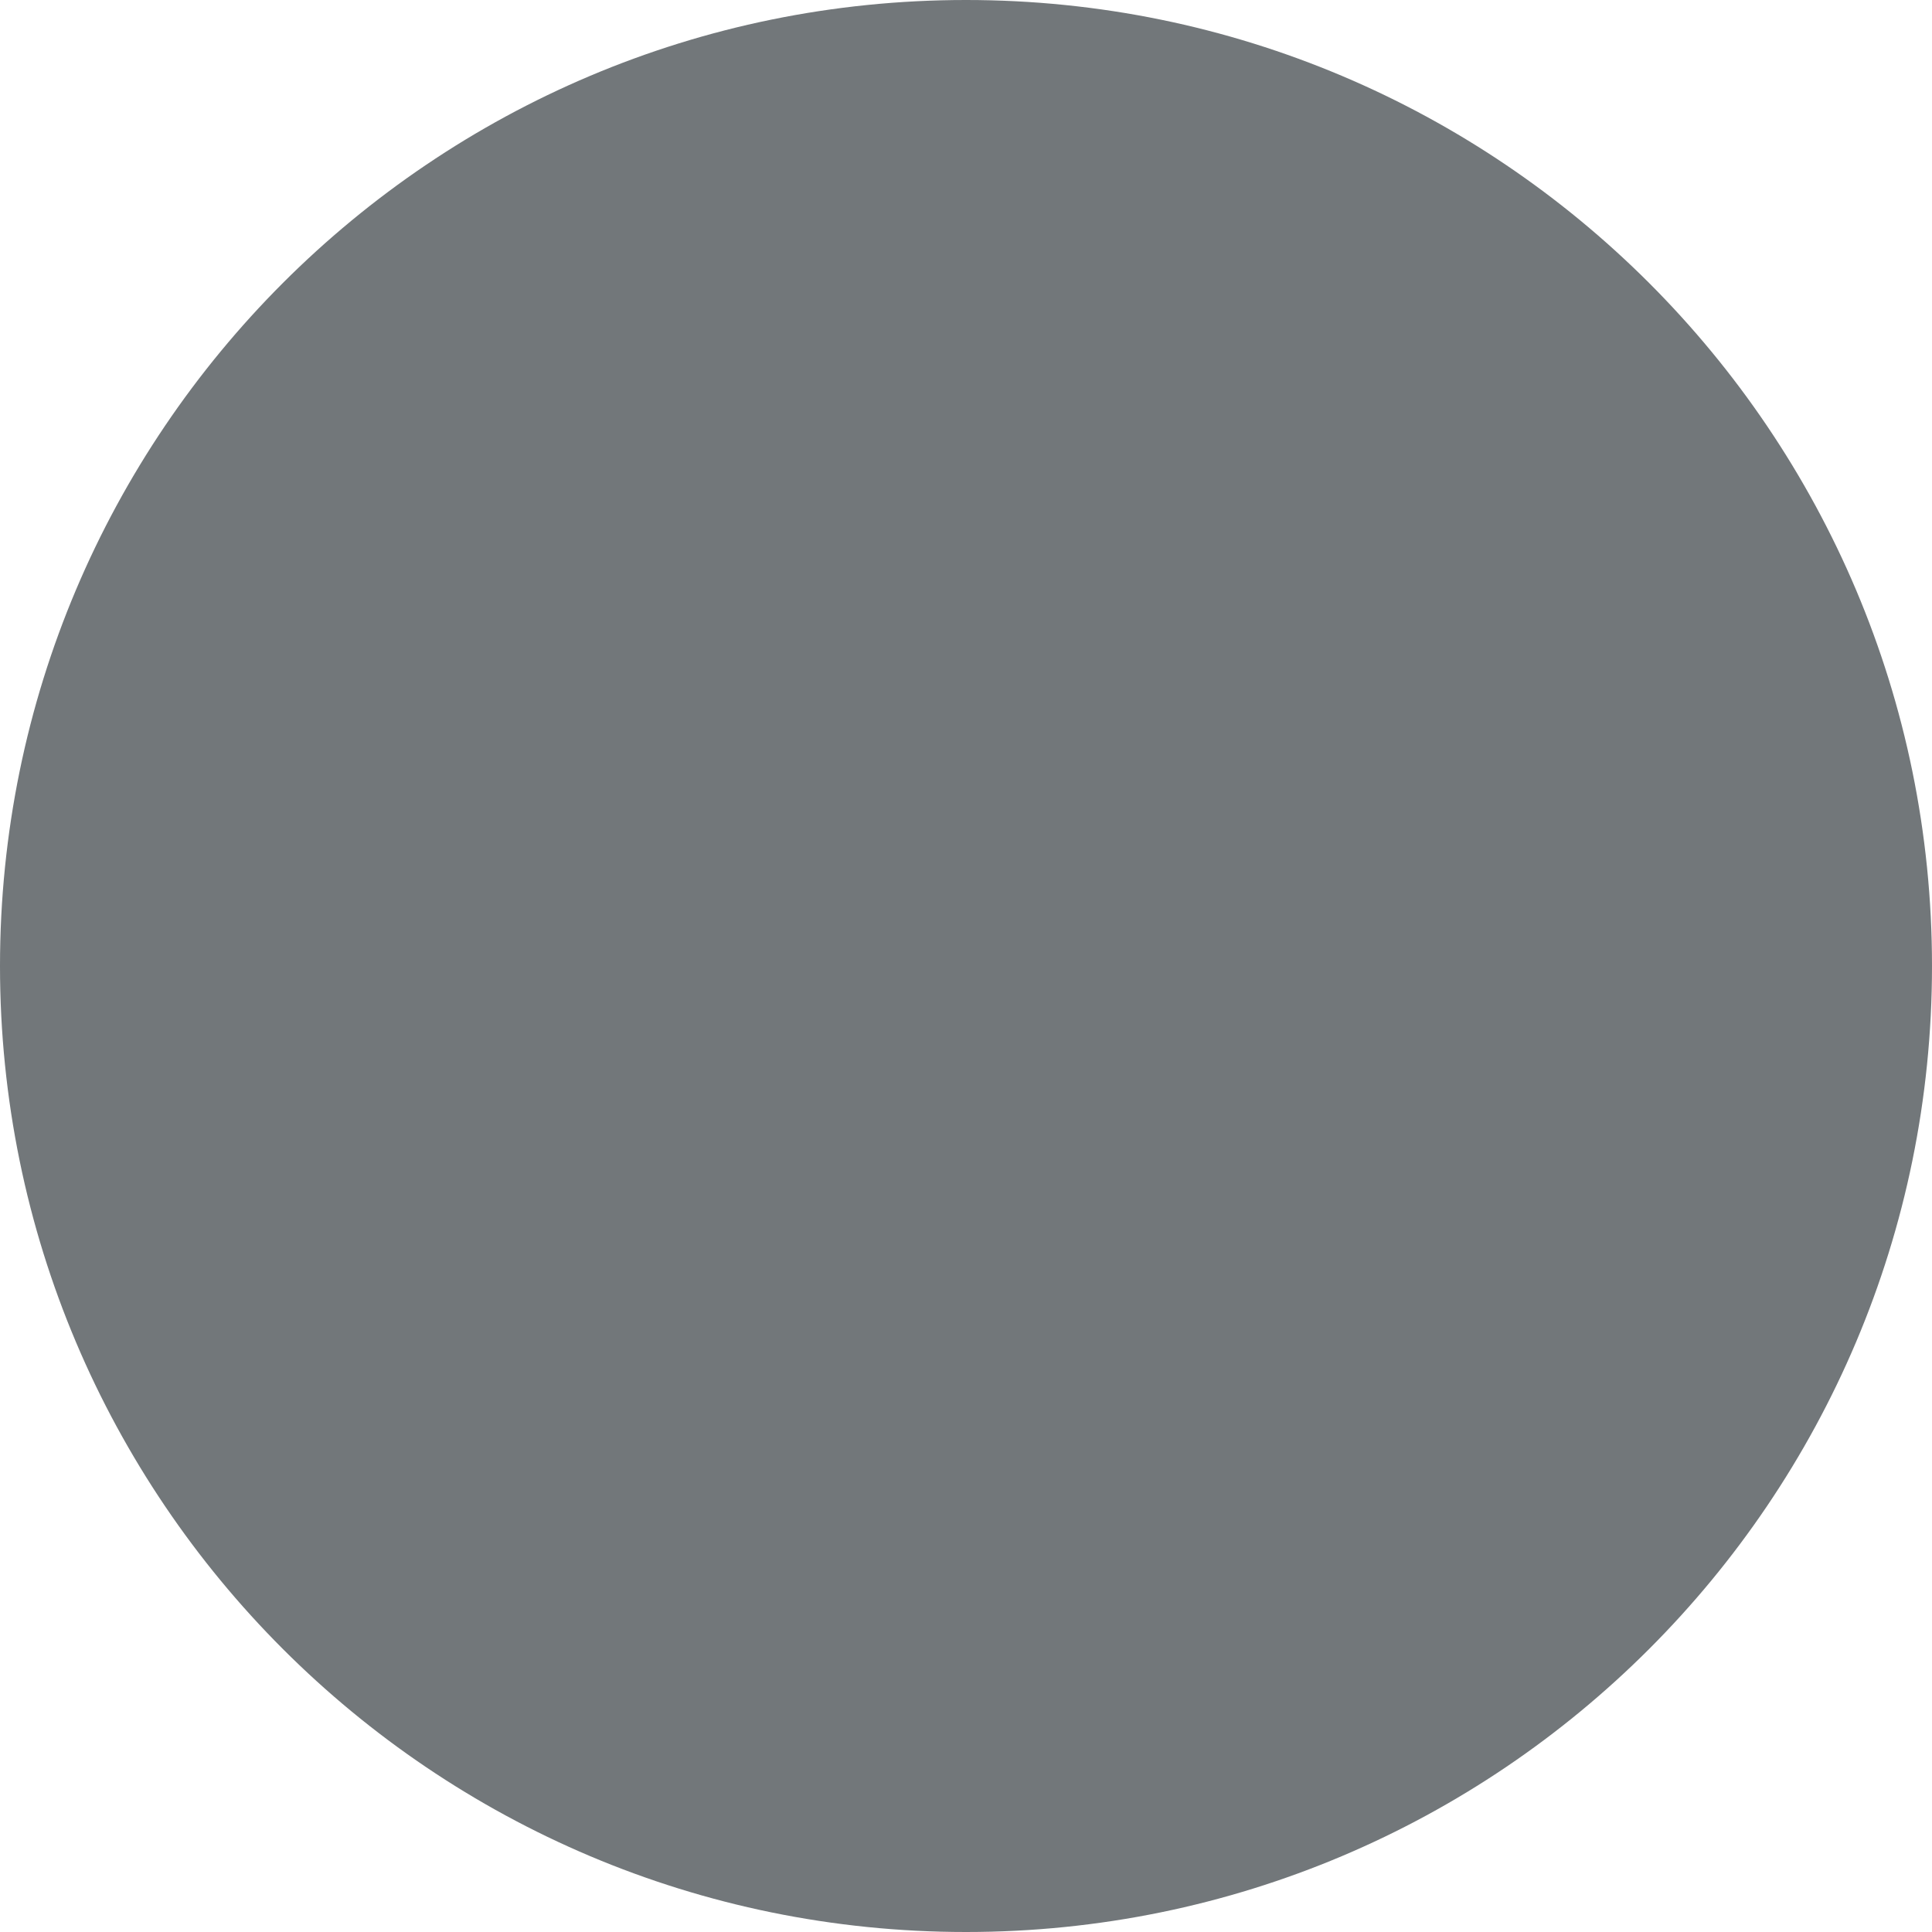
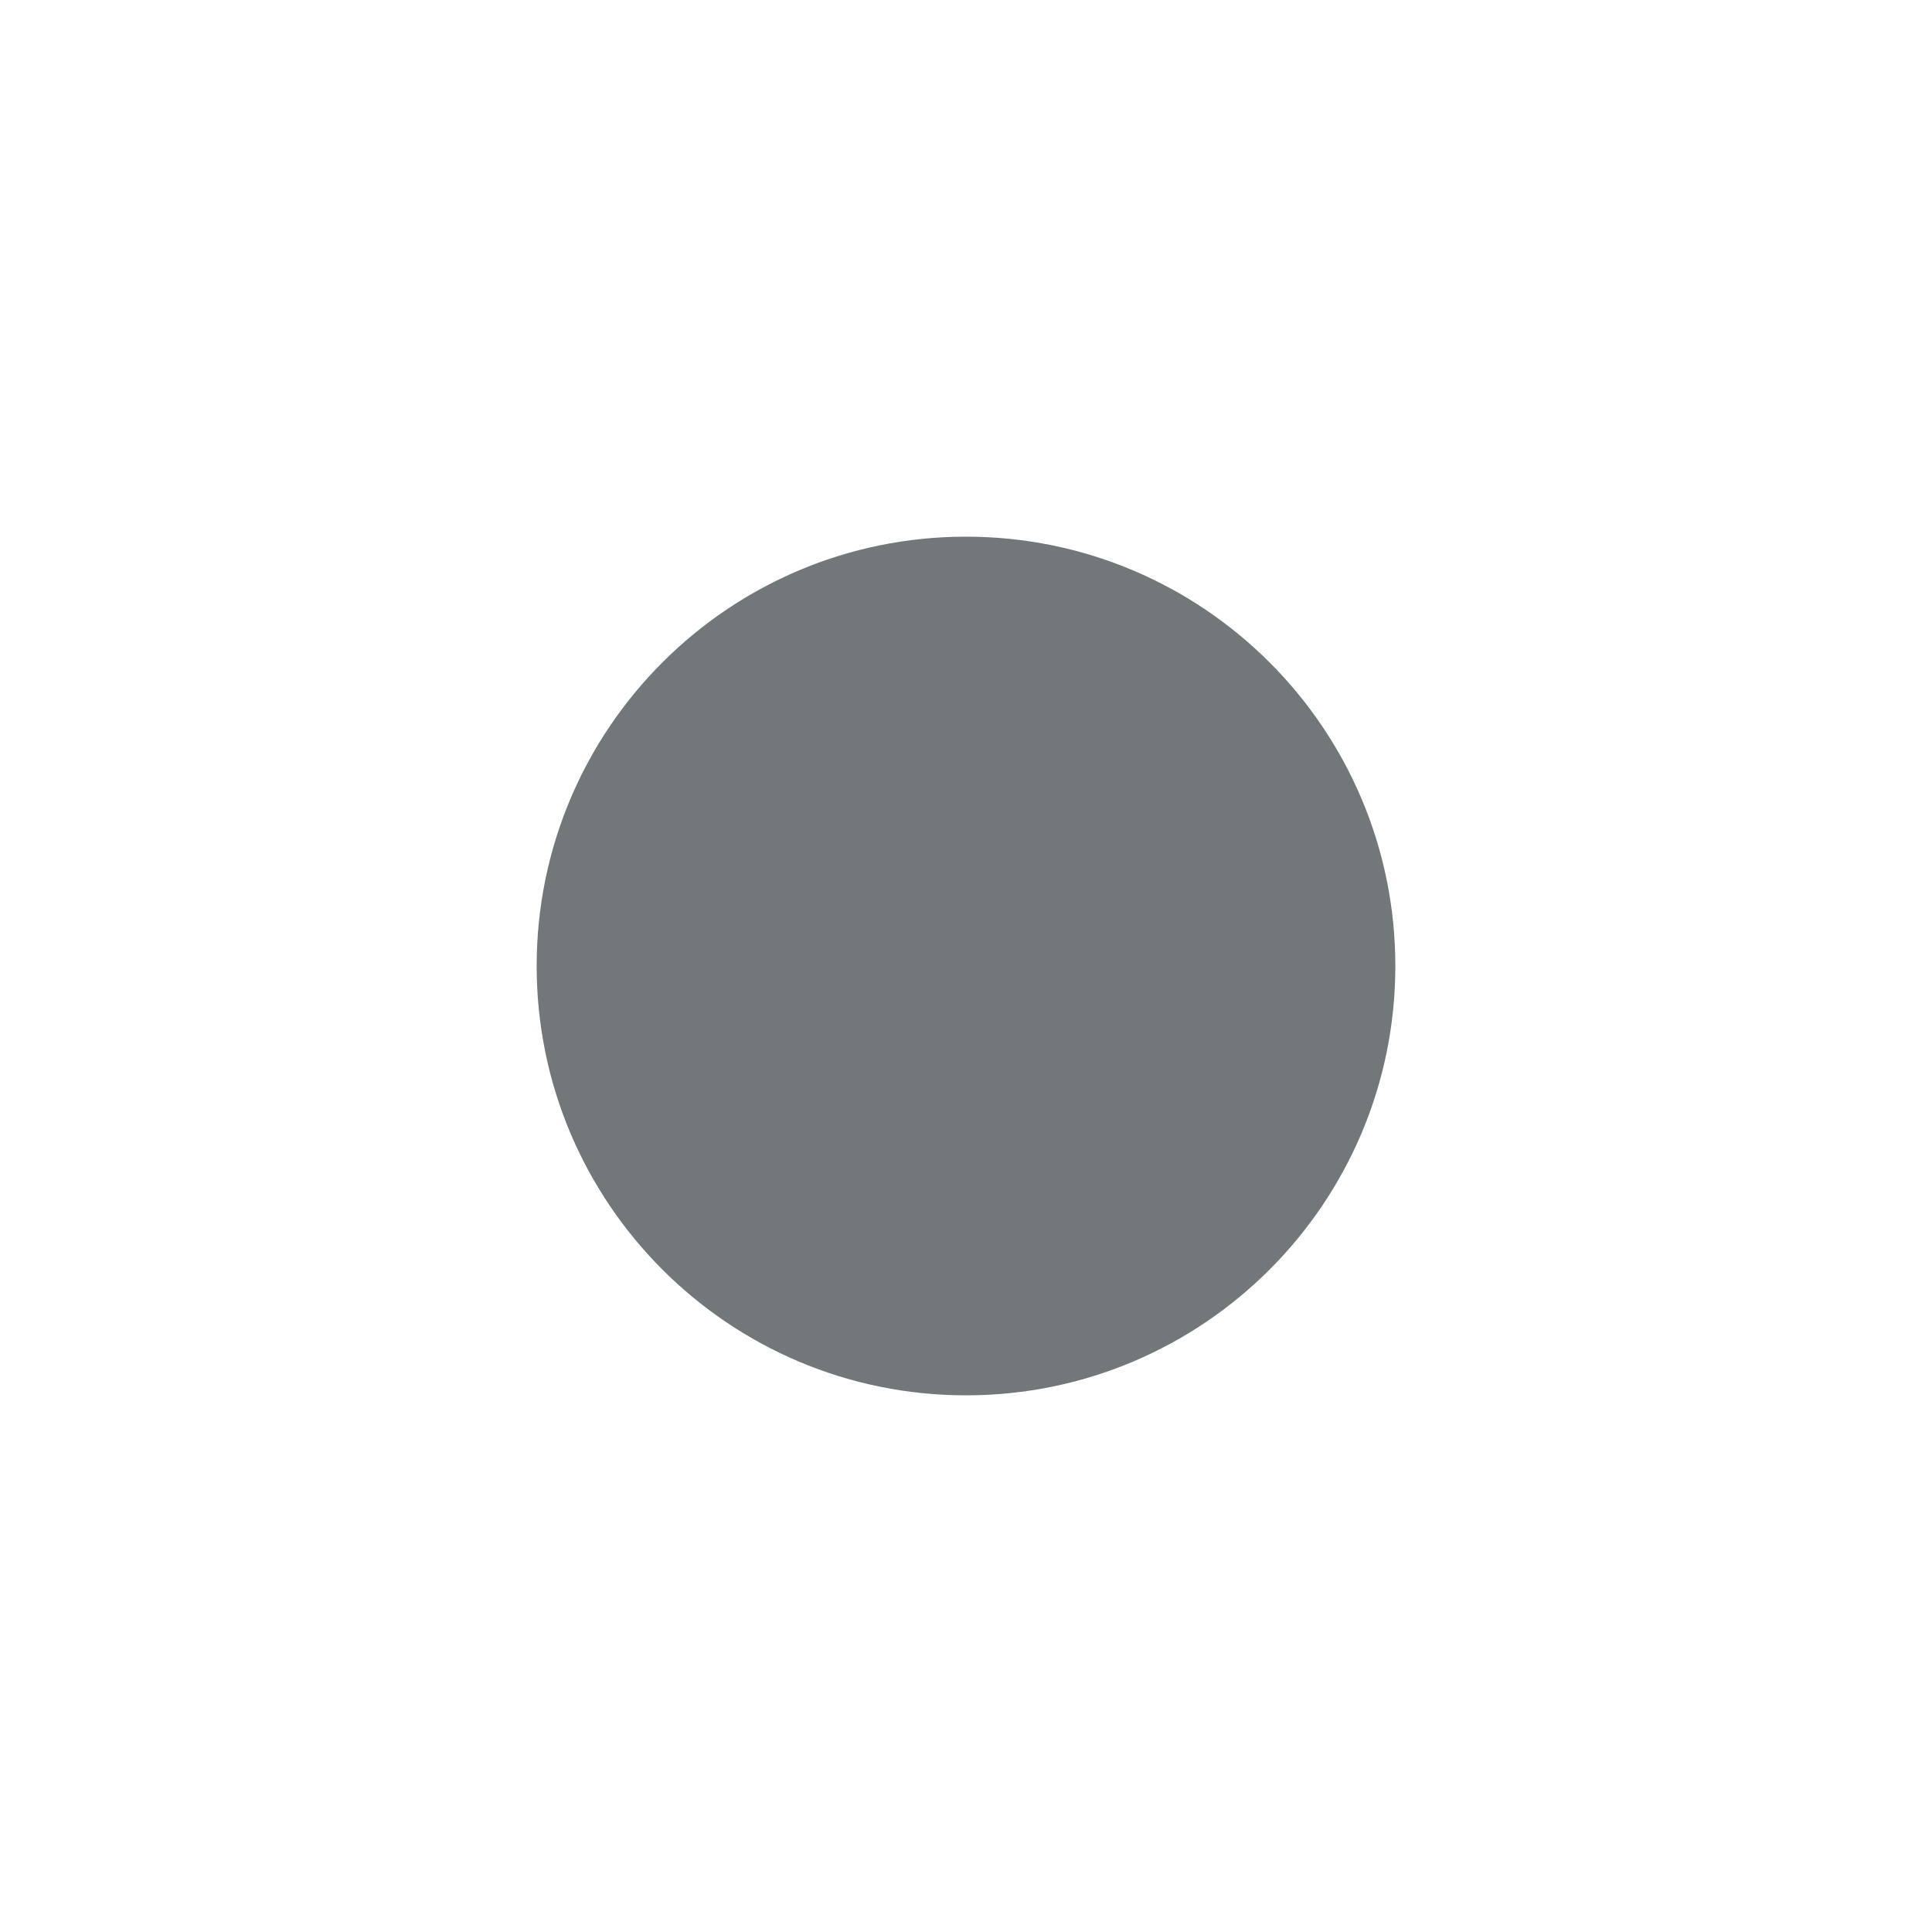
- <svg xmlns="http://www.w3.org/2000/svg" width="8" height="8" viewBox="0 0 8 8">
-   <circle fill="#72777A" cx="4" cy="4" r="4" fill-rule="evenodd" />
+ <svg xmlns="http://www.w3.org/2000/svg" width="18" height="18" viewBox="0 0 18 18">
+   <circle cx="9" cy="9" r="4" fill="#72777a" fill-rule="evenodd" />
</svg>
